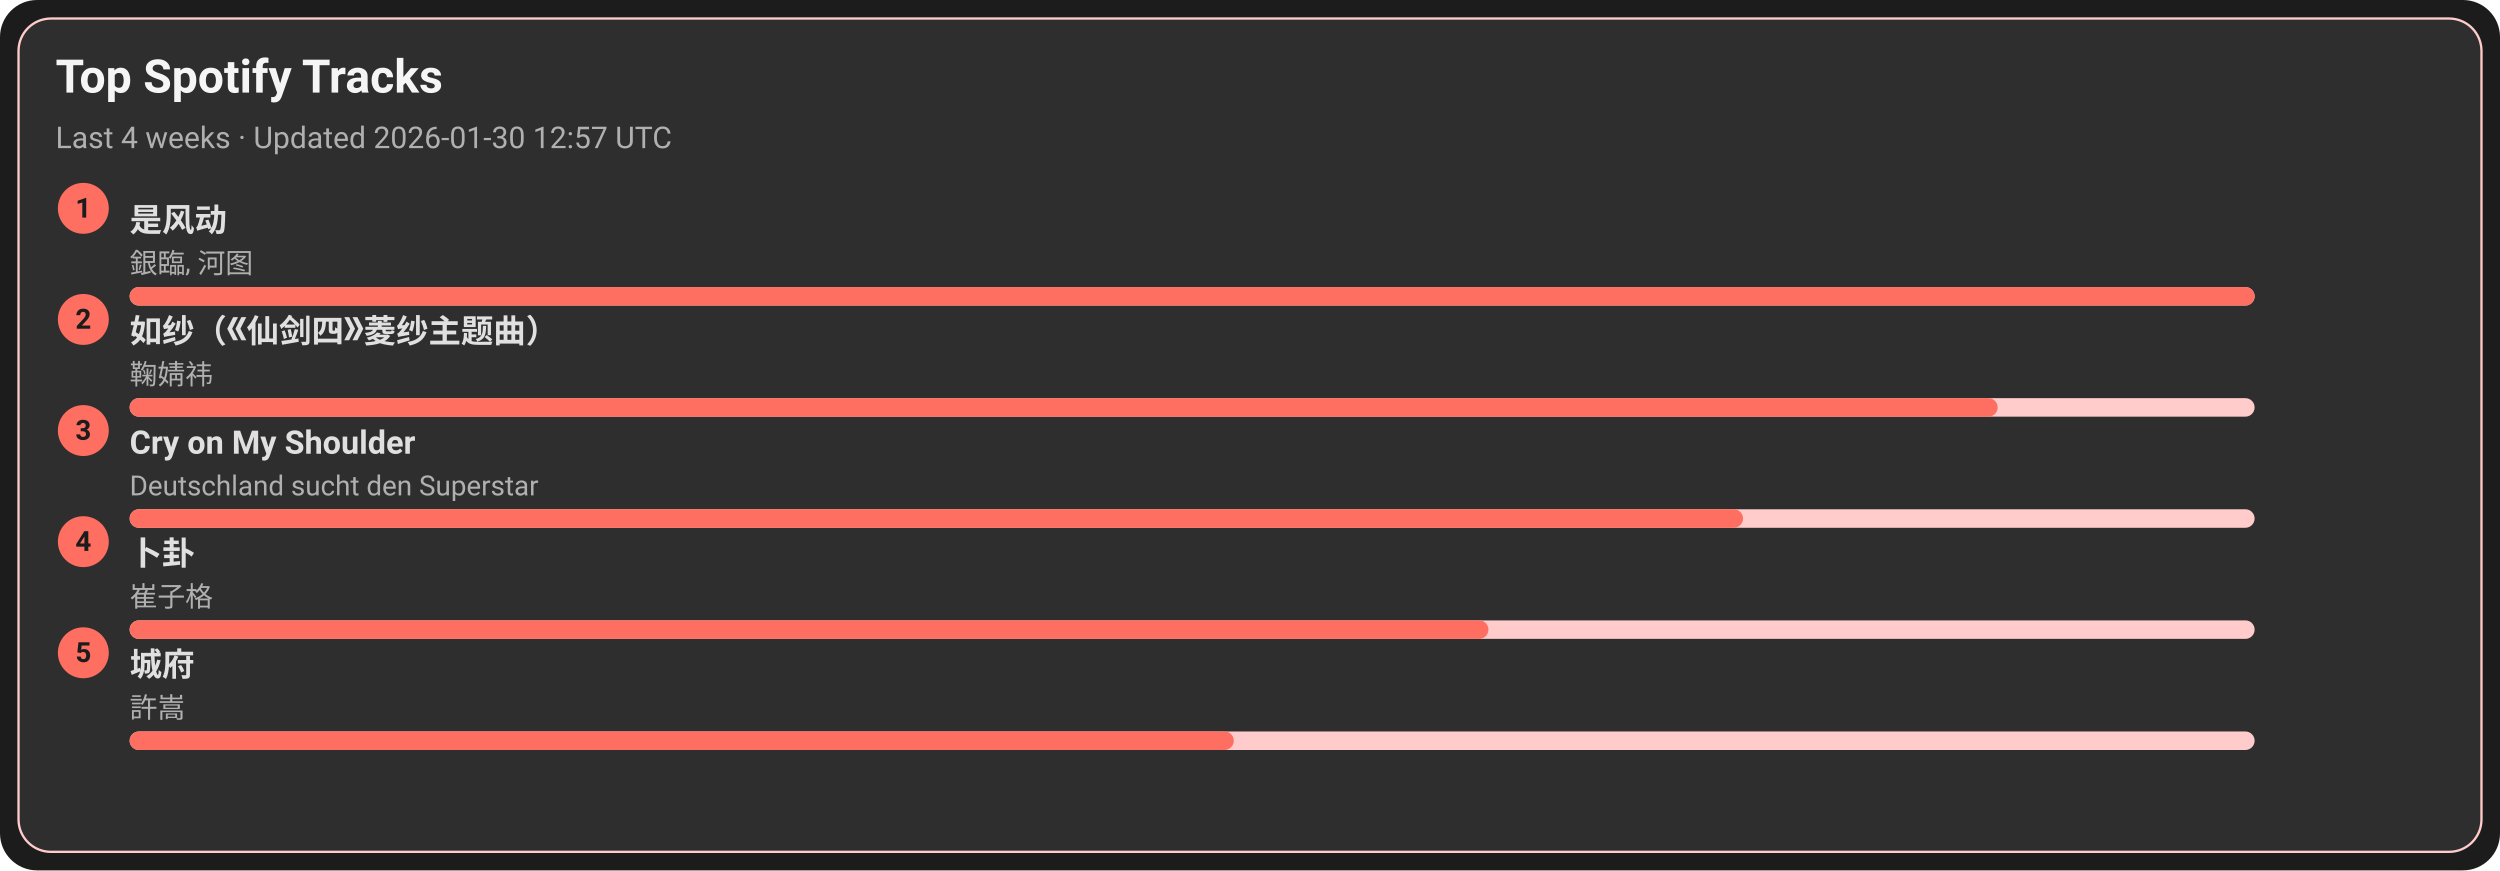
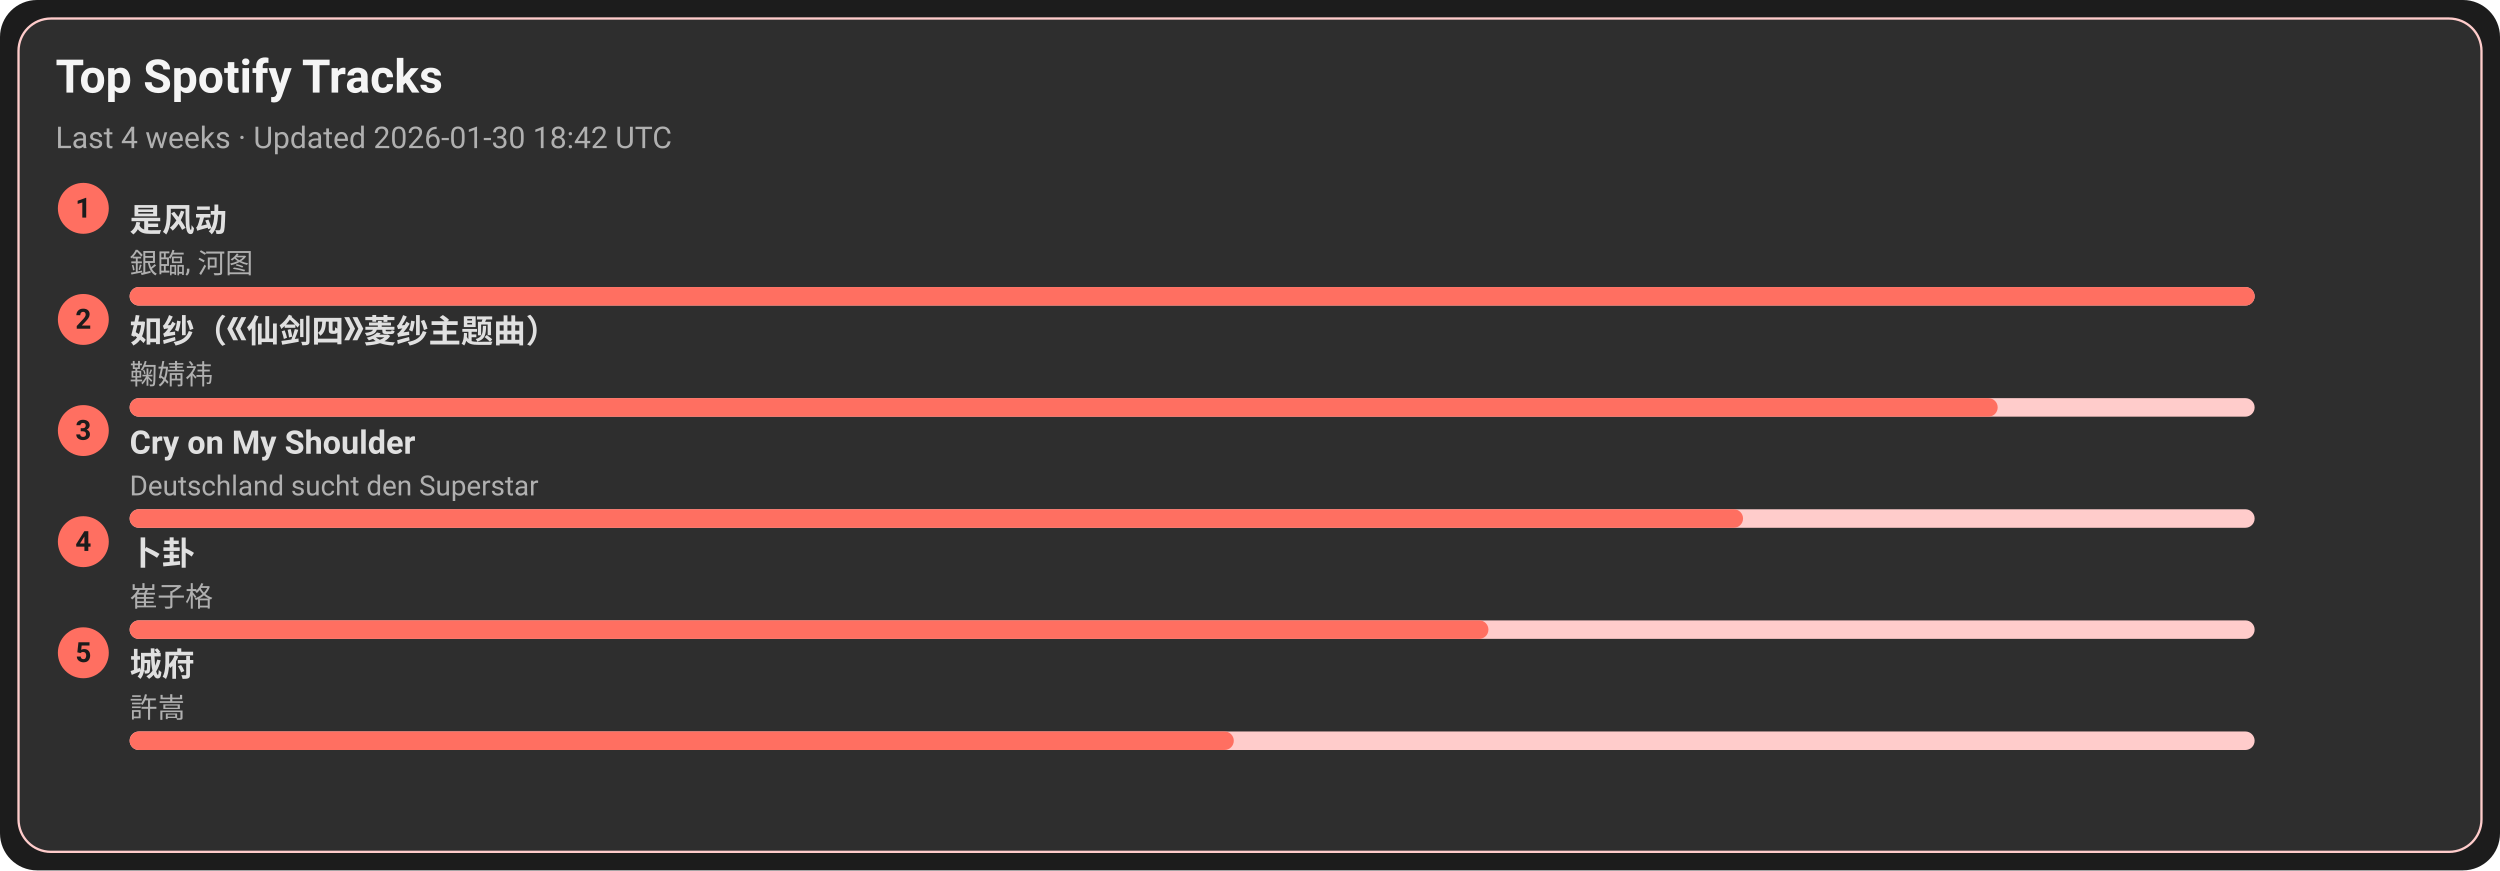
<svg xmlns="http://www.w3.org/2000/svg" width="1080" height="376" viewBox="0 0 1080 376">
  <style>text{font-family:-apple-system,BlinkMacSystemFont,Segoe UI,Roboto,Ubuntu,Helvetica Neue,Arial,Noto Sans,sans-serif}</style>
  <rect width="1080" height="376" rx="16" fill="#1c1c1c" />
  <rect x="8" y="8" width="1064" height="360" rx="14" fill="#2e2e2e" stroke="#ffcccb" />
  <text x="24" y="40" font-size="20" fill="#f5f5f5" font-weight="600">Top Spotify Tracks</text>
-   <text x="24" y="64" font-size="13" fill="#b0b0b0">Last 4 weeks · Updated 2026-01-30 12:57 UTC</text>
+   <text x="24" y="64" font-size="13" fill="#b0b0b0">Last 4 weeks · Updated 2026-01-30 18:42 UTC</text>
  <circle cx="36" cy="90" r="11" fill="#ff6f61" />
  <text x="36" y="94" text-anchor="middle" font-size="12" fill="#1c1c1c" font-weight="700">1</text>
  <a href="https://open.spotify.com/track/3lePQ8c4jq7bTePsXEmslh" target="_blank" rel="noopener noreferrer">
    <text x="56" y="100" font-size="14" fill="#e0e0e0" font-weight="600">是风动</text>
  </a>
  <text x="56" y="118" font-size="12" fill="#b0b0b0">銀臨, 河图</text>
  <rect x="56" y="124" width="918" height="8" rx="4" fill="#ffcccb" />
  <rect x="56" y="124" width="918" height="8" rx="4" fill="#ff6f61" />
  <circle cx="36" cy="138" r="11" fill="#ff6f61" />
  <text x="36" y="142" text-anchor="middle" font-size="12" fill="#1c1c1c" font-weight="700">2</text>
  <a href="https://open.spotify.com/track/69FUNgvEVkNbHq43lgvdme" target="_blank" rel="noopener noreferrer">
    <text x="56" y="148" font-size="14" fill="#e0e0e0" font-weight="600">如纱（《仙剑四》菱纱主题曲）</text>
  </a>
  <text x="56" y="166" font-size="12" fill="#b0b0b0">鞠婧祎</text>
  <rect x="56" y="172" width="918" height="8" rx="4" fill="#ffcccb" />
  <rect x="56" y="172" width="807" height="8" rx="4" fill="#ff6f61" />
  <circle cx="36" cy="186" r="11" fill="#ff6f61" />
  <text x="36" y="190" text-anchor="middle" font-size="12" fill="#1c1c1c" font-weight="700">3</text>
  <a href="https://open.spotify.com/track/6usmG2MoD0C0Lc2pNgCVWV" target="_blank" rel="noopener noreferrer">
    <text x="56" y="196" font-size="14" fill="#e0e0e0" font-weight="600">Cry on My Shoulder</text>
  </a>
  <text x="56" y="214" font-size="12" fill="#b0b0b0">Deutschland sucht den Superstar</text>
  <rect x="56" y="220" width="918" height="8" rx="4" fill="#ffcccb" />
  <rect x="56" y="220" width="697" height="8" rx="4" fill="#ff6f61" />
  <circle cx="36" cy="234" r="11" fill="#ff6f61" />
  <text x="36" y="238" text-anchor="middle" font-size="12" fill="#1c1c1c" font-weight="700">4</text>
  <a href="https://open.spotify.com/track/4ToeYifpQaikbYa7krOD6s" target="_blank" rel="noopener noreferrer">
    <text x="56" y="244" font-size="14" fill="#e0e0e0" font-weight="600">卜卦</text>
  </a>
  <text x="56" y="262" font-size="12" fill="#b0b0b0">崔子格</text>
  <rect x="56" y="268" width="918" height="8" rx="4" fill="#ffcccb" />
  <rect x="56" y="268" width="587" height="8" rx="4" fill="#ff6f61" />
  <circle cx="36" cy="282" r="11" fill="#ff6f61" />
  <text x="36" y="286" text-anchor="middle" font-size="12" fill="#1c1c1c" font-weight="700">5</text>
  <a href="https://open.spotify.com/track/4AmlSf7hye0QVpnHCcEoEw" target="_blank" rel="noopener noreferrer">
    <text x="56" y="292" font-size="14" fill="#e0e0e0" font-weight="600">城府</text>
  </a>
  <text x="56" y="310" font-size="12" fill="#b0b0b0">許嵩</text>
  <rect x="56" y="316" width="918" height="8" rx="4" fill="#ffcccb" />
  <rect x="56" y="316" width="477" height="8" rx="4" fill="#ff6f61" />
</svg>
